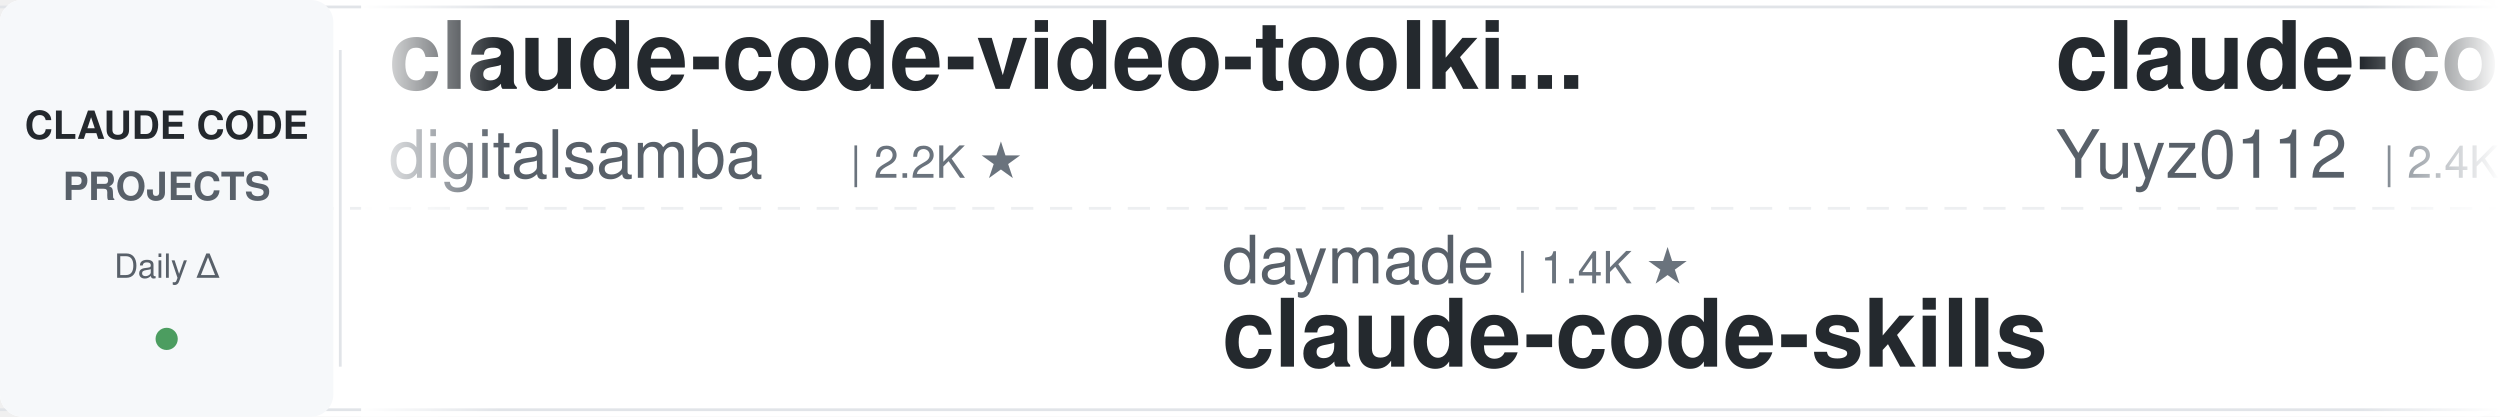
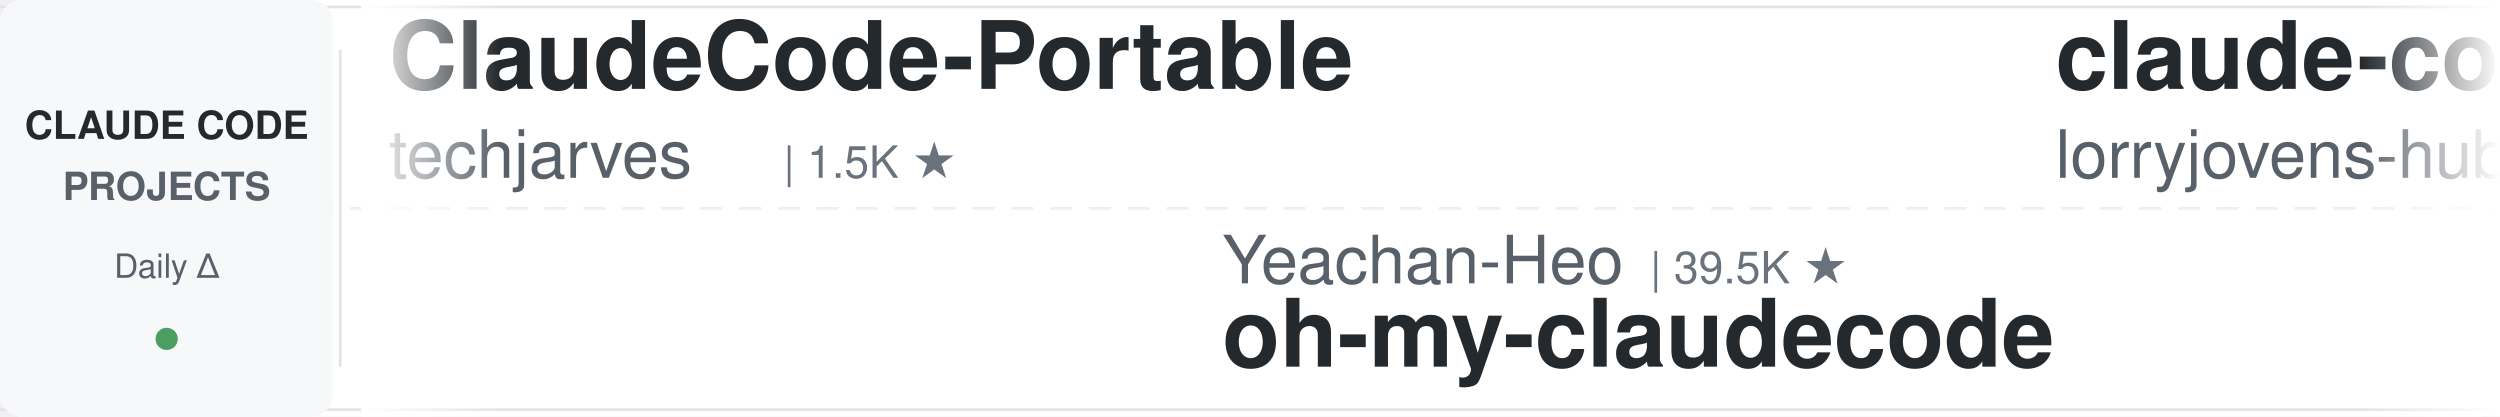
<svg xmlns="http://www.w3.org/2000/svg" width="900" height="150">
  <defs>
    <linearGradient id="leftFade" x1="0%" y1="0%" x2="100%" y2="0%">
      <stop offset="0%" style="stop-color:#ffffff;stop-opacity:1" />
      <stop offset="100%" style="stop-color:#ffffff;stop-opacity:0" />
    </linearGradient>
    <linearGradient id="rightFade" x1="0%" y1="0%" x2="100%" y2="0%">
      <stop offset="0%" style="stop-color:#ffffff;stop-opacity:0" />
      <stop offset="100%" style="stop-color:#ffffff;stop-opacity:1" />
    </linearGradient>
  </defs>
  <rect width="900" height="150" fill="#ffffff" rx="8" />
  <rect x="0" y="2" width="900" height="1" fill="#e1e4e8" />
  <rect x="0" y="147" width="900" height="1" fill="#e1e4e8" />
  <line x1="0" y1="75" x2="900" y2="75" stroke="#e1e4e8" stroke-width="1" stroke-dasharray="8 6" opacity="0.6" />
  <rect x="0" y="0" width="120" height="150" fill="#f6f8fa" rx="8" />
  <text x="60" y="50" font-family="-apple-system, BlinkMacSystemFont, 'Segoe UI', Helvetica, Arial, sans-serif" font-size="14" font-weight="600" fill="#24292e" text-anchor="middle">CLAUDE CODE</text>
  <text x="60" y="72" font-family="-apple-system, BlinkMacSystemFont, 'Segoe UI', Helvetica, Arial, sans-serif" font-size="14" font-weight="600" fill="#586069" text-anchor="middle">PROJECTS</text>
  <text x="60" y="100" font-family="-apple-system, BlinkMacSystemFont, 'Segoe UI', Helvetica, Arial, sans-serif" font-size="12" font-weight="500" fill="#586069" text-anchor="middle">Daily Δ</text>
  <circle cx="60" cy="122" r="4" fill="#22863a" opacity="0.8" />
  <rect x="122" y="18" width="1" height="114" fill="#e1e4e8" />
  <clipPath id="tickerClip">
    <rect x="130" y="0" width="770" height="150" />
  </clipPath>
  <g clip-path="url(#tickerClip)">
    <g id="tickerItems">
      <animateTransform attributeName="transform" attributeType="XML" type="translate" from="0 0" to="-3000 0" dur="54s" repeatCount="indefinite" />
      <g transform="translate(0, 0)">
+         <text x="140" y="32" font-family="-apple-system, BlinkMacSystemFont, 'Segoe UI', Helvetica, Arial, sans-serif" font-size="34" font-weight="600" fill="#24292e">ClaudeCode-Portable</text>
+         <text x="140" y="64" font-family="-apple-system, BlinkMacSystemFont, 'Segoe UI', Helvetica, Arial, sans-serif" font-size="24" font-weight="400" fill="#586069">techjarves</text>
+         <text x="282" y="64" font-family="-apple-system, BlinkMacSystemFont, 'Segoe UI', Helvetica, Arial, sans-serif" font-size="16" font-weight="500" fill="#6a737d">| 1.5K ★</text>
+       </g>
+       <g transform="translate(300, 0)">
+         <text x="140" y="102" font-family="-apple-system, BlinkMacSystemFont, 'Segoe UI', Helvetica, Arial, sans-serif" font-size="24" font-weight="400" fill="#586069">Yeachan-Heo</text>
+         <text x="294" y="102" font-family="-apple-system, BlinkMacSystemFont, 'Segoe UI', Helvetica, Arial, sans-serif" font-size="16" font-weight="500" fill="#6a737d">| 39.5K ★</text>
+         <text x="140" y="132" font-family="-apple-system, BlinkMacSystemFont, 'Segoe UI', Helvetica, Arial, sans-serif" font-size="34" font-weight="600" fill="#24292e">oh-my-claudecode</text>
+       </g>
+       <g transform="translate(600, 0)">
+         <text x="140" y="32" font-family="-apple-system, BlinkMacSystemFont, 'Segoe UI', Helvetica, Arial, sans-serif" font-size="34" font-weight="600" fill="#24292e">claude-code-rust</text>
+         <text x="140" y="64" font-family="-apple-system, BlinkMacSystemFont, 'Segoe UI', Helvetica, Arial, sans-serif" font-size="24" font-weight="400" fill="#586069">lorryjovens-hub</text>
+         <text x="342" y="64" font-family="-apple-system, BlinkMacSystemFont, 'Segoe UI', Helvetica, Arial, sans-serif" font-size="16" font-weight="500" fill="#6a737d">| 1.7K ★</text>
+       </g>
+       <g transform="translate(900, 0)">
+         <text x="140" y="102" font-family="-apple-system, BlinkMacSystemFont, 'Segoe UI', Helvetica, Arial, sans-serif" font-size="24" font-weight="400" fill="#586069">1rgs</text>
+         <text x="210" y="102" font-family="-apple-system, BlinkMacSystemFont, 'Segoe UI', Helvetica, Arial, sans-serif" font-size="16" font-weight="500" fill="#6a737d">| 3.8K ★</text>
+         <text x="140" y="132" font-family="-apple-system, BlinkMacSystemFont, 'Segoe UI', Helvetica, Arial, sans-serif" font-size="34" font-weight="600" fill="#24292e">claude-code-proxy</text>
+       </g>
+       <g transform="translate(1200, 0)">
+         <text x="140" y="32" font-family="-apple-system, BlinkMacSystemFont, 'Segoe UI', Helvetica, Arial, sans-serif" font-size="34" font-weight="600" fill="#24292e">claude-code-workflows</text>
+         <text x="140" y="64" font-family="-apple-system, BlinkMacSystemFont, 'Segoe UI', Helvetica, Arial, sans-serif" font-size="24" font-weight="400" fill="#586069">OneRedOak</text>
+         <text x="270" y="64" font-family="-apple-system, BlinkMacSystemFont, 'Segoe UI', Helvetica, Arial, sans-serif" font-size="16" font-weight="500" fill="#6a737d">| 3.9K ★</text>
+       </g>
+       <g transform="translate(1500, 0)">
+         <text x="140" y="102" font-family="-apple-system, BlinkMacSystemFont, 'Segoe UI', Helvetica, Arial, sans-serif" font-size="24" font-weight="400" fill="#586069">LING71671</text>
+         <text x="270" y="102" font-family="-apple-system, BlinkMacSystemFont, 'Segoe UI', Helvetica, Arial, sans-serif" font-size="16" font-weight="500" fill="#6a737d">| 961 ★</text>
+         <text x="140" y="132" font-family="-apple-system, BlinkMacSystemFont, 'Segoe UI', Helvetica, Arial, sans-serif" font-size="34" font-weight="600" fill="#24292e">Open-ClaudeCode</text>
+       </g>
+       <g transform="translate(1800, 0)">
        <text x="140" y="32" font-family="-apple-system, BlinkMacSystemFont, 'Segoe UI', Helvetica, Arial, sans-serif" font-size="34" font-weight="600" fill="#24292e">claude-code-video-toolki...</text>
        <text x="140" y="64" font-family="-apple-system, BlinkMacSystemFont, 'Segoe UI', Helvetica, Arial, sans-serif" font-size="24" font-weight="400" fill="#586069">digitalsamba</text>
        <text x="306" y="64" font-family="-apple-system, BlinkMacSystemFont, 'Segoe UI', Helvetica, Arial, sans-serif" font-size="16" font-weight="500" fill="#6a737d">| 2.2K ★</text>
      </g>
-       <g transform="translate(300, 0)">
-         <text x="140" y="102" font-family="-apple-system, BlinkMacSystemFont, 'Segoe UI', Helvetica, Arial, sans-serif" font-size="24" font-weight="400" fill="#586069">daymade</text>
-         <text x="246" y="102" font-family="-apple-system, BlinkMacSystemFont, 'Segoe UI', Helvetica, Arial, sans-serif" font-size="16" font-weight="500" fill="#6a737d">| 1.4K ★</text>
-         <text x="140" y="132" font-family="-apple-system, BlinkMacSystemFont, 'Segoe UI', Helvetica, Arial, sans-serif" font-size="34" font-weight="600" fill="#24292e">claude-code-skills</text>
-       </g>
-       <g transform="translate(600, 0)">
-         <text x="140" y="32" font-family="-apple-system, BlinkMacSystemFont, 'Segoe UI', Helvetica, Arial, sans-serif" font-size="34" font-weight="600" fill="#24292e">claude-code-reverse</text>
-         <text x="140" y="64" font-family="-apple-system, BlinkMacSystemFont, 'Segoe UI', Helvetica, Arial, sans-serif" font-size="24" font-weight="400" fill="#586069">Yuyz0112</text>
-         <text x="258" y="64" font-family="-apple-system, BlinkMacSystemFont, 'Segoe UI', Helvetica, Arial, sans-serif" font-size="16" font-weight="500" fill="#6a737d">| 2.4K ★</text>
-       </g>
-       <g transform="translate(900, 0)">
-         <text x="140" y="102" font-family="-apple-system, BlinkMacSystemFont, 'Segoe UI', Helvetica, Arial, sans-serif" font-size="24" font-weight="400" fill="#586069">ccplugins</text>
-         <text x="270" y="102" font-family="-apple-system, BlinkMacSystemFont, 'Segoe UI', Helvetica, Arial, sans-serif" font-size="16" font-weight="500" fill="#6a737d">| 964 ★</text>
-         <text x="140" y="132" font-family="-apple-system, BlinkMacSystemFont, 'Segoe UI', Helvetica, Arial, sans-serif" font-size="34" font-weight="600" fill="#24292e">awesome-claude-code-plug...</text>
-       </g>
-       <g transform="translate(1200, 0)">
-         <text x="140" y="32" font-family="-apple-system, BlinkMacSystemFont, 'Segoe UI', Helvetica, Arial, sans-serif" font-size="34" font-weight="600" fill="#24292e">Dive-into-Claude-Code</text>
-         <text x="140" y="64" font-family="-apple-system, BlinkMacSystemFont, 'Segoe UI', Helvetica, Arial, sans-serif" font-size="24" font-weight="400" fill="#586069">VILA-Lab</text>
-         <text x="258" y="64" font-family="-apple-system, BlinkMacSystemFont, 'Segoe UI', Helvetica, Arial, sans-serif" font-size="16" font-weight="500" fill="#6a737d">| 2.1K ★</text>
-       </g>
-       <g transform="translate(1500, 0)">
-         <text x="140" y="102" font-family="-apple-system, BlinkMacSystemFont, 'Segoe UI', Helvetica, Arial, sans-serif" font-size="24" font-weight="400" fill="#586069">Pimzino</text>
-         <text x="246" y="102" font-family="-apple-system, BlinkMacSystemFont, 'Segoe UI', Helvetica, Arial, sans-serif" font-size="16" font-weight="500" fill="#6a737d">| 3.9K ★</text>
-         <text x="140" y="132" font-family="-apple-system, BlinkMacSystemFont, 'Segoe UI', Helvetica, Arial, sans-serif" font-size="34" font-weight="600" fill="#24292e">claude-code-spec-workflo...</text>
-       </g>
-       <g transform="translate(1800, 0)">
-         <text x="140" y="32" font-family="-apple-system, BlinkMacSystemFont, 'Segoe UI', Helvetica, Arial, sans-serif" font-size="34" font-weight="600" fill="#24292e">claude-code-prompts</text>
-         <text x="140" y="64" font-family="-apple-system, BlinkMacSystemFont, 'Segoe UI', Helvetica, Arial, sans-serif" font-size="24" font-weight="400" fill="#586069">repowise-dev</text>
-         <text x="306" y="64" font-family="-apple-system, BlinkMacSystemFont, 'Segoe UI', Helvetica, Arial, sans-serif" font-size="16" font-weight="500" fill="#6a737d">| 1.2K ★</text>
-       </g>
      <g transform="translate(2100, 0)">
-         <text x="140" y="102" font-family="-apple-system, BlinkMacSystemFont, 'Segoe UI', Helvetica, Arial, sans-serif" font-size="24" font-weight="400" fill="#586069">andrew-kramer-inno</text>
-         <text x="378" y="102" font-family="-apple-system, BlinkMacSystemFont, 'Segoe UI', Helvetica, Arial, sans-serif" font-size="16" font-weight="500" fill="#6a737d">| 595 ★</text>
-         <text x="140" y="132" font-family="-apple-system, BlinkMacSystemFont, 'Segoe UI', Helvetica, Arial, sans-serif" font-size="34" font-weight="600" fill="#24292e">claude-code-source-build</text>
+         <text x="140" y="102" font-family="-apple-system, BlinkMacSystemFont, 'Segoe UI', Helvetica, Arial, sans-serif" font-size="24" font-weight="400" fill="#586069">Yuyz0112</text>
+         <text x="258" y="102" font-family="-apple-system, BlinkMacSystemFont, 'Segoe UI', Helvetica, Arial, sans-serif" font-size="16" font-weight="500" fill="#6a737d">| 2.4K ★</text>
+         <text x="140" y="132" font-family="-apple-system, BlinkMacSystemFont, 'Segoe UI', Helvetica, Arial, sans-serif" font-size="34" font-weight="600" fill="#24292e">claude-code-reverse</text>
      </g>
      <g transform="translate(2400, 0)">
-         <text x="140" y="32" font-family="-apple-system, BlinkMacSystemFont, 'Segoe UI', Helvetica, Arial, sans-serif" font-size="34" font-weight="600" fill="#24292e">claude-code-local</text>
-         <text x="140" y="64" font-family="-apple-system, BlinkMacSystemFont, 'Segoe UI', Helvetica, Arial, sans-serif" font-size="24" font-weight="400" fill="#586069">nicedreamzapp</text>
-         <text x="318" y="64" font-family="-apple-system, BlinkMacSystemFont, 'Segoe UI', Helvetica, Arial, sans-serif" font-size="16" font-weight="500" fill="#6a737d">| 3.3K ★</text>
+         <text x="140" y="32" font-family="-apple-system, BlinkMacSystemFont, 'Segoe UI', Helvetica, Arial, sans-serif" font-size="34" font-weight="600" fill="#24292e">how-claude-code-works</text>
+         <text x="140" y="64" font-family="-apple-system, BlinkMacSystemFont, 'Segoe UI', Helvetica, Arial, sans-serif" font-size="24" font-weight="400" fill="#586069">Windy3f3f3f3f</text>
+         <text x="318" y="64" font-family="-apple-system, BlinkMacSystemFont, 'Segoe UI', Helvetica, Arial, sans-serif" font-size="16" font-weight="500" fill="#6a737d">| 3.7K ★</text>
      </g>
      <g transform="translate(2700, 0)">
-         <text x="140" y="102" font-family="-apple-system, BlinkMacSystemFont, 'Segoe UI', Helvetica, Arial, sans-serif" font-size="24" font-weight="400" fill="#586069">Chachamaru127</text>
-         <text x="318" y="102" font-family="-apple-system, BlinkMacSystemFont, 'Segoe UI', Helvetica, Arial, sans-serif" font-size="16" font-weight="500" fill="#6a737d">| 3.1K ★</text>
-         <text x="140" y="132" font-family="-apple-system, BlinkMacSystemFont, 'Segoe UI', Helvetica, Arial, sans-serif" font-size="34" font-weight="600" fill="#24292e">claude-code-harness</text>
+         <text x="140" y="102" font-family="-apple-system, BlinkMacSystemFont, 'Segoe UI', Helvetica, Arial, sans-serif" font-size="24" font-weight="400" fill="#586069">disler</text>
+         <text x="234" y="102" font-family="-apple-system, BlinkMacSystemFont, 'Segoe UI', Helvetica, Arial, sans-serif" font-size="16" font-weight="500" fill="#6a737d">| 3.9K ★</text>
+         <text x="140" y="132" font-family="-apple-system, BlinkMacSystemFont, 'Segoe UI', Helvetica, Arial, sans-serif" font-size="34" font-weight="600" fill="#24292e">claude-code-hooks-master...</text>
      </g>
      <g transform="translate(3000, 0)">
-         <text x="140" y="32" font-family="-apple-system, BlinkMacSystemFont, 'Segoe UI', Helvetica, Arial, sans-serif" font-size="34" font-weight="600" fill="#24292e">claude-code-video-toolki...</text>
-         <text x="140" y="64" font-family="-apple-system, BlinkMacSystemFont, 'Segoe UI', Helvetica, Arial, sans-serif" font-size="24" font-weight="400" fill="#586069">digitalsamba</text>
-         <text x="306" y="64" font-family="-apple-system, BlinkMacSystemFont, 'Segoe UI', Helvetica, Arial, sans-serif" font-size="16" font-weight="500" fill="#6a737d">| 2.2K ★</text>
+         <text x="140" y="32" font-family="-apple-system, BlinkMacSystemFont, 'Segoe UI', Helvetica, Arial, sans-serif" font-size="34" font-weight="600" fill="#24292e">ClaudeCode-Portable</text>
+         <text x="140" y="64" font-family="-apple-system, BlinkMacSystemFont, 'Segoe UI', Helvetica, Arial, sans-serif" font-size="24" font-weight="400" fill="#586069">techjarves</text>
+         <text x="282" y="64" font-family="-apple-system, BlinkMacSystemFont, 'Segoe UI', Helvetica, Arial, sans-serif" font-size="16" font-weight="500" fill="#6a737d">| 1.5K ★</text>
      </g>
      <g transform="translate(3300, 0)">
-         <text x="140" y="102" font-family="-apple-system, BlinkMacSystemFont, 'Segoe UI', Helvetica, Arial, sans-serif" font-size="24" font-weight="400" fill="#586069">daymade</text>
-         <text x="246" y="102" font-family="-apple-system, BlinkMacSystemFont, 'Segoe UI', Helvetica, Arial, sans-serif" font-size="16" font-weight="500" fill="#6a737d">| 1.4K ★</text>
-         <text x="140" y="132" font-family="-apple-system, BlinkMacSystemFont, 'Segoe UI', Helvetica, Arial, sans-serif" font-size="34" font-weight="600" fill="#24292e">claude-code-skills</text>
+         <text x="140" y="102" font-family="-apple-system, BlinkMacSystemFont, 'Segoe UI', Helvetica, Arial, sans-serif" font-size="24" font-weight="400" fill="#586069">Yeachan-Heo</text>
+         <text x="294" y="102" font-family="-apple-system, BlinkMacSystemFont, 'Segoe UI', Helvetica, Arial, sans-serif" font-size="16" font-weight="500" fill="#6a737d">| 39.5K ★</text>
+         <text x="140" y="132" font-family="-apple-system, BlinkMacSystemFont, 'Segoe UI', Helvetica, Arial, sans-serif" font-size="34" font-weight="600" fill="#24292e">oh-my-claudecode</text>
      </g>
      <g transform="translate(3600, 0)">
-         <text x="140" y="32" font-family="-apple-system, BlinkMacSystemFont, 'Segoe UI', Helvetica, Arial, sans-serif" font-size="34" font-weight="600" fill="#24292e">claude-code-reverse</text>
-         <text x="140" y="64" font-family="-apple-system, BlinkMacSystemFont, 'Segoe UI', Helvetica, Arial, sans-serif" font-size="24" font-weight="400" fill="#586069">Yuyz0112</text>
-         <text x="258" y="64" font-family="-apple-system, BlinkMacSystemFont, 'Segoe UI', Helvetica, Arial, sans-serif" font-size="16" font-weight="500" fill="#6a737d">| 2.4K ★</text>
+         <text x="140" y="32" font-family="-apple-system, BlinkMacSystemFont, 'Segoe UI', Helvetica, Arial, sans-serif" font-size="34" font-weight="600" fill="#24292e">claude-code-rust</text>
+         <text x="140" y="64" font-family="-apple-system, BlinkMacSystemFont, 'Segoe UI', Helvetica, Arial, sans-serif" font-size="24" font-weight="400" fill="#586069">lorryjovens-hub</text>
+         <text x="342" y="64" font-family="-apple-system, BlinkMacSystemFont, 'Segoe UI', Helvetica, Arial, sans-serif" font-size="16" font-weight="500" fill="#6a737d">| 1.7K ★</text>
      </g>
      <g transform="translate(3900, 0)">
-         <text x="140" y="102" font-family="-apple-system, BlinkMacSystemFont, 'Segoe UI', Helvetica, Arial, sans-serif" font-size="24" font-weight="400" fill="#586069">ccplugins</text>
-         <text x="270" y="102" font-family="-apple-system, BlinkMacSystemFont, 'Segoe UI', Helvetica, Arial, sans-serif" font-size="16" font-weight="500" fill="#6a737d">| 964 ★</text>
-         <text x="140" y="132" font-family="-apple-system, BlinkMacSystemFont, 'Segoe UI', Helvetica, Arial, sans-serif" font-size="34" font-weight="600" fill="#24292e">awesome-claude-code-plug...</text>
+         <text x="140" y="102" font-family="-apple-system, BlinkMacSystemFont, 'Segoe UI', Helvetica, Arial, sans-serif" font-size="24" font-weight="400" fill="#586069">1rgs</text>
+         <text x="210" y="102" font-family="-apple-system, BlinkMacSystemFont, 'Segoe UI', Helvetica, Arial, sans-serif" font-size="16" font-weight="500" fill="#6a737d">| 3.8K ★</text>
+         <text x="140" y="132" font-family="-apple-system, BlinkMacSystemFont, 'Segoe UI', Helvetica, Arial, sans-serif" font-size="34" font-weight="600" fill="#24292e">claude-code-proxy</text>
      </g>
    </g>
  </g>
  <rect x="130" y="0" width="50" height="150" fill="url(#leftFade)" />
  <rect x="850" y="0" width="50" height="150" fill="url(#rightFade)" />
</svg>
